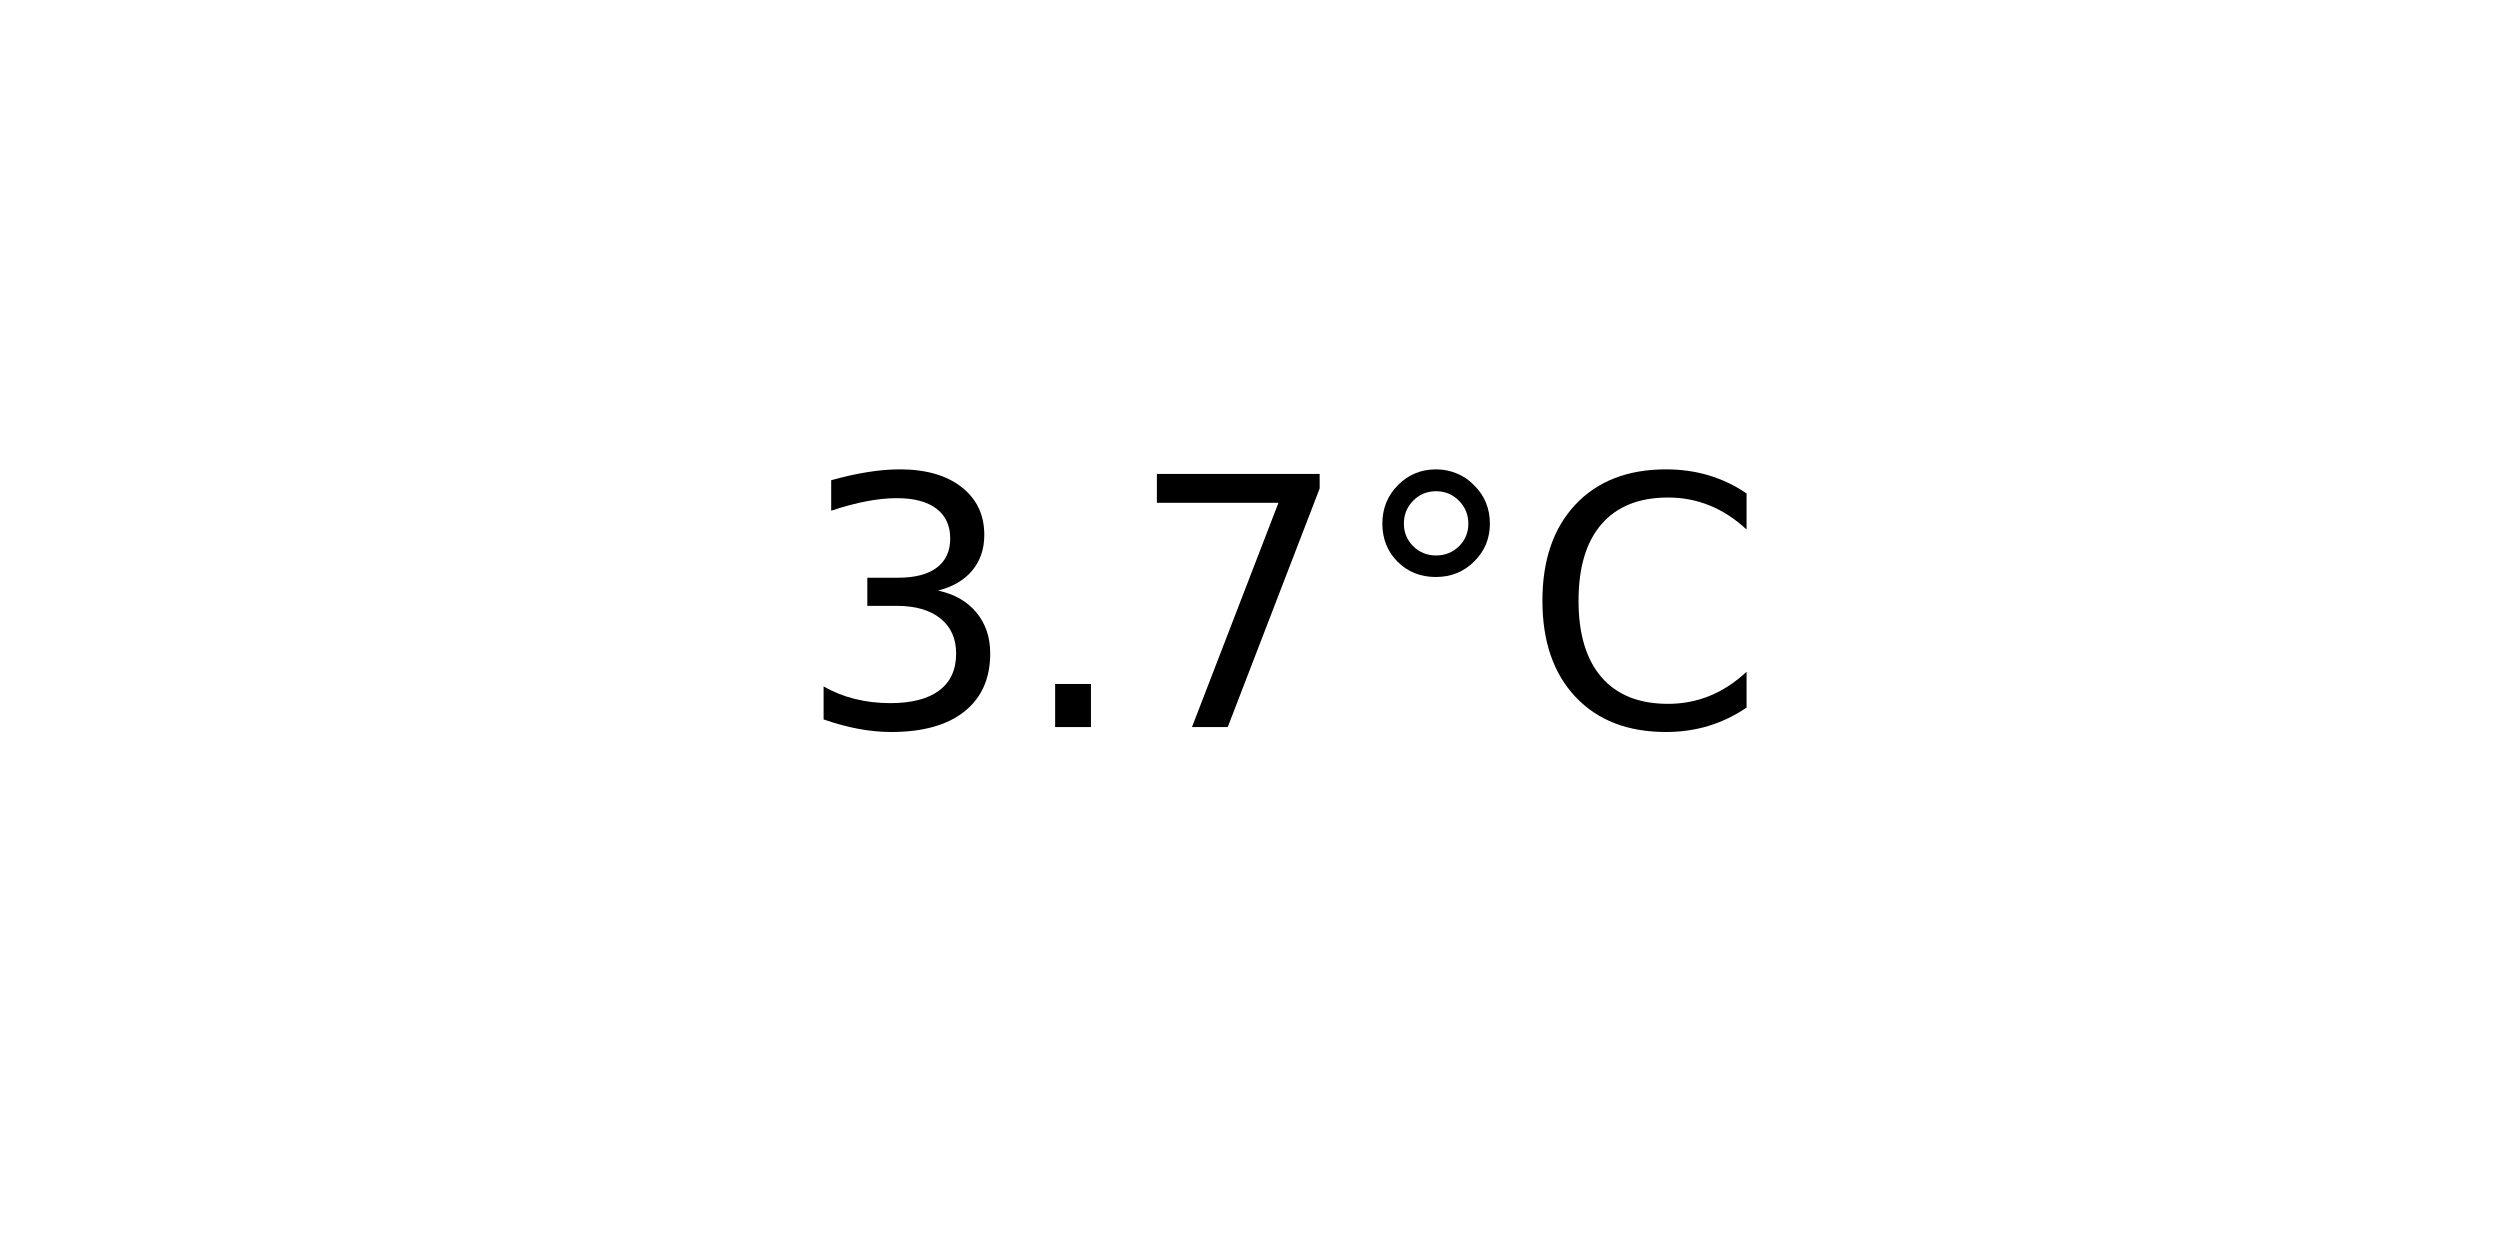
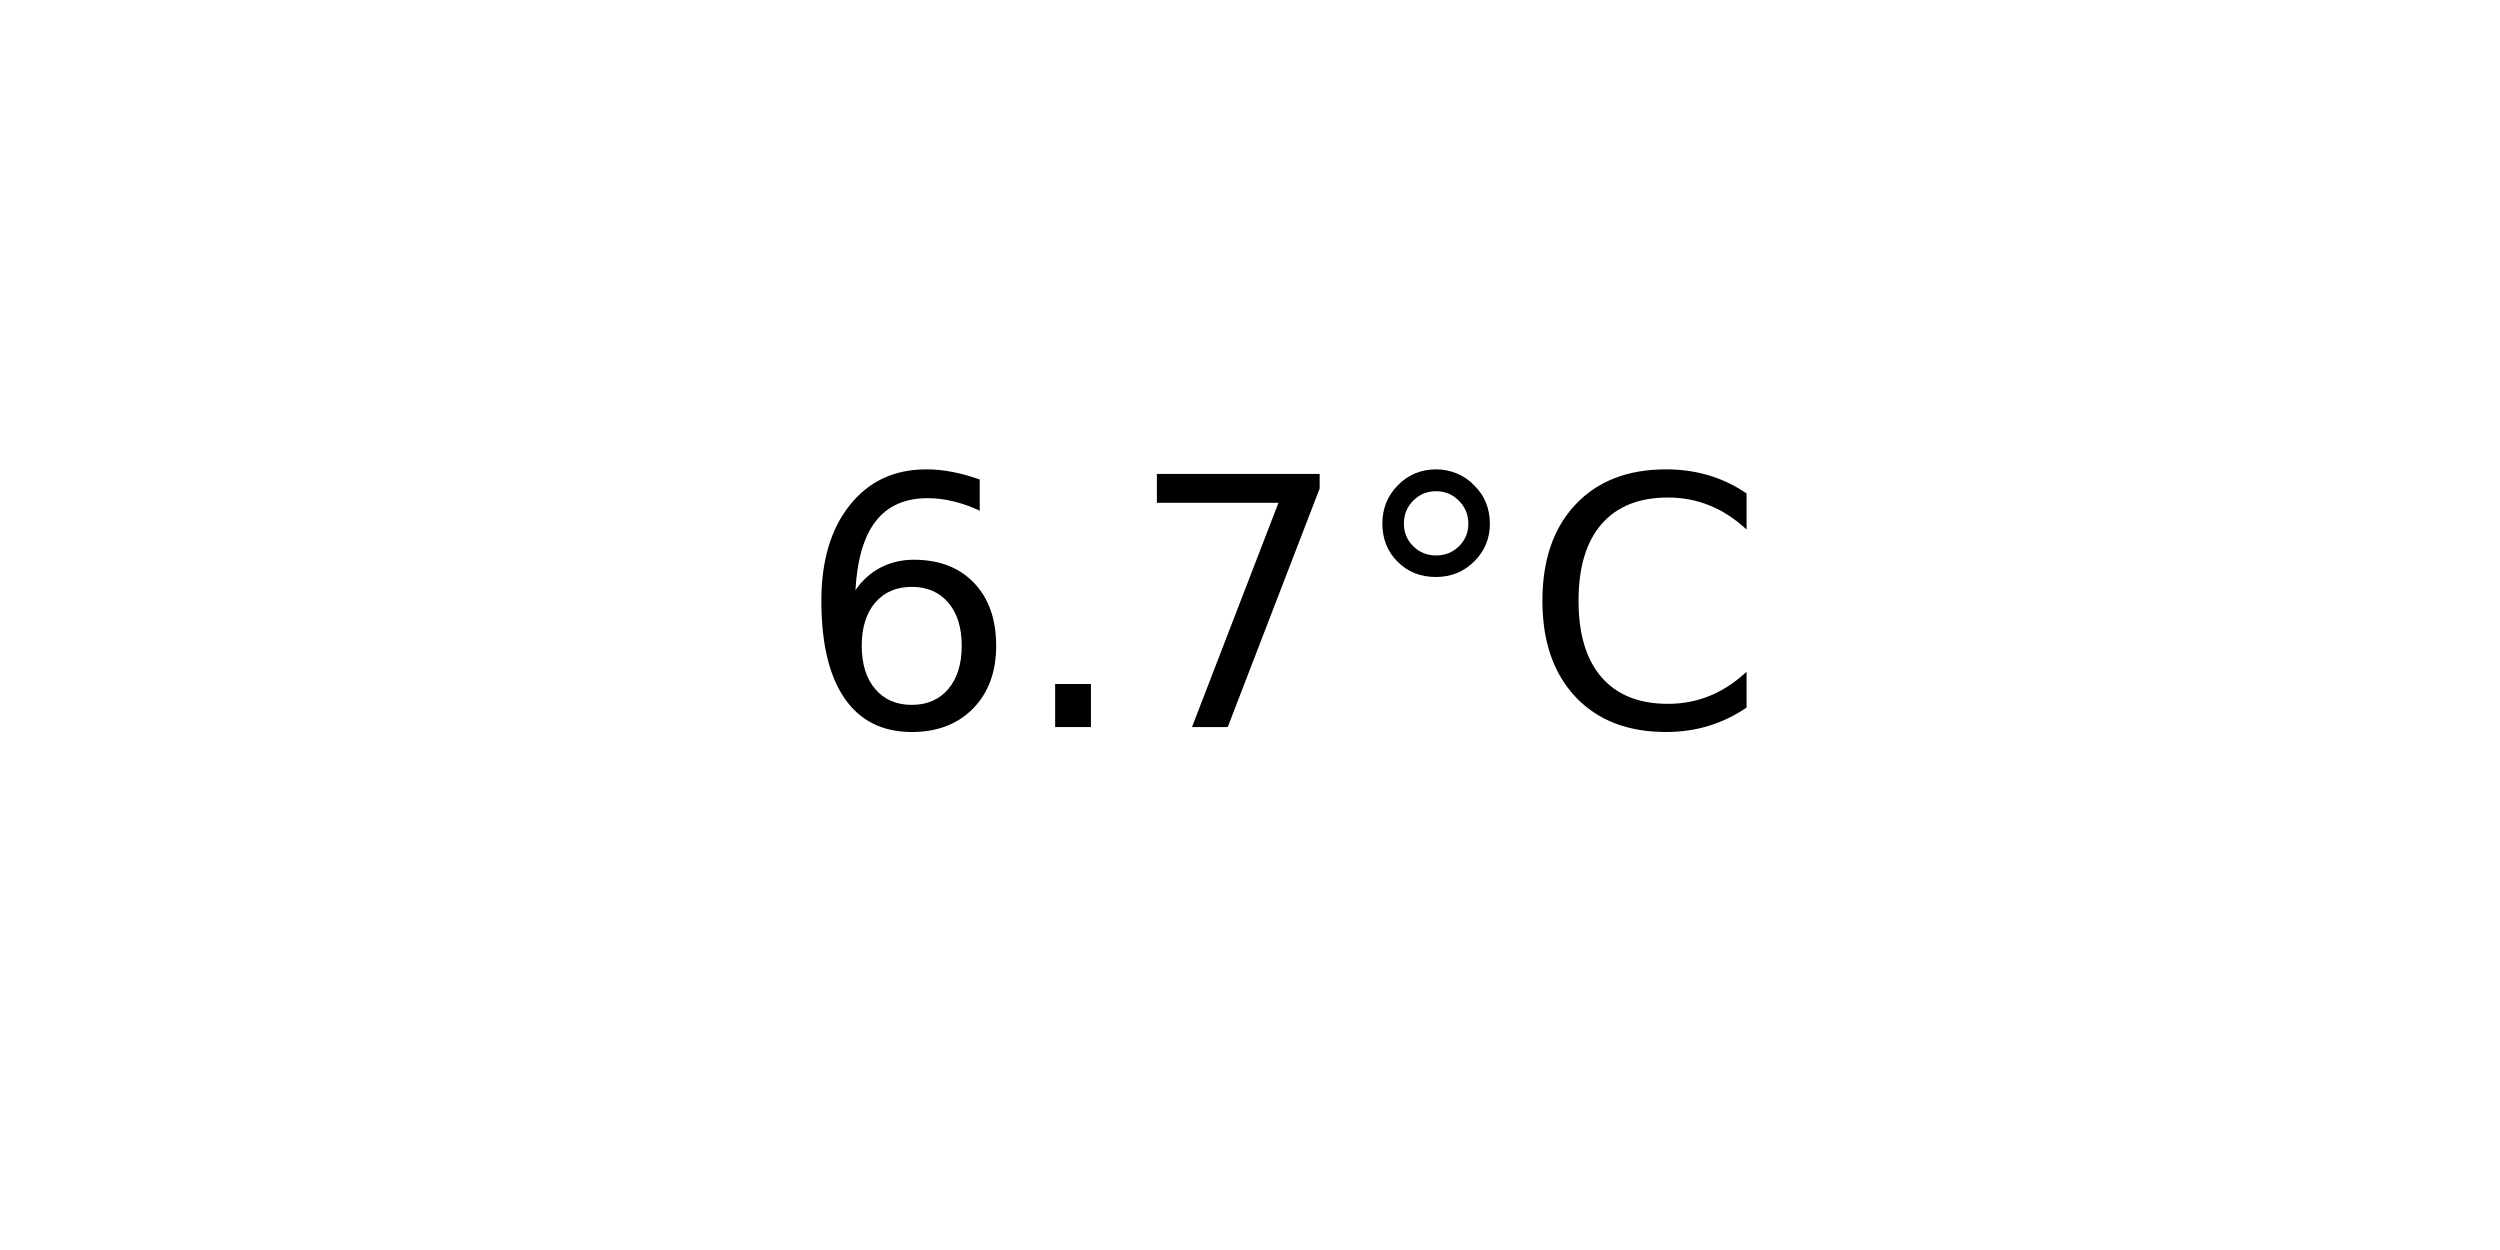
<svg xmlns="http://www.w3.org/2000/svg" xmlns:xlink="http://www.w3.org/1999/xlink" width="72pt" height="36pt" viewBox="0 0 72 36" version="1.1">
  <defs>
    <style type="text/css">*{stroke-linejoin: round; stroke-linecap: butt}</style>
  </defs>
  <g id="figure_1">
    <g id="axes_1">
      <g id="text_1">
        <g transform="translate(22.95703 20.93937) scale(0.1 -0.1)">
          <defs>
-             <path id="DejaVuSans-33" d="M 2597 2516  Q 3050 2419 3304 2112  Q 3559 1806 3559 1356  Q 3559 666 3084 287  Q 2609 -91 1734 -91  Q 1441 -91 1130 -33  Q 819 25 488 141  L 488 750  Q 750 597 1062 519  Q 1375 441 1716 441  Q 2309 441 2620 675  Q 2931 909 2931 1356  Q 2931 1769 2642 2001  Q 2353 2234 1838 2234  L 1294 2234  L 1294 2753  L 1863 2753  Q 2328 2753 2575 2939  Q 2822 3125 2822 3475  Q 2822 3834 2567 4026  Q 2313 4219 1838 4219  Q 1578 4219 1281 4162  Q 984 4106 628 3988  L 628 4550  Q 988 4650 1302 4700  Q 1616 4750 1894 4750  Q 2613 4750 3031 4423  Q 3450 4097 3450 3541  Q 3450 3153 3228 2886  Q 3006 2619 2597 2516  z " transform="scale(0.015625)" />
+             <path id="DejaVuSans-36" d="M 2113 2584  Q 1688 2584 1439 2293  Q 1191 2003 1191 1497  Q 1191 994 1439 701  Q 1688 409 2113 409  Q 2538 409 2786 701  Q 3034 994 3034 1497  Q 3034 2003 2786 2293  Q 2538 2584 2113 2584  z M 3366 4563  L 3366 3988  Q 3128 4100 2886 4159  Q 2644 4219 2406 4219  Q 1781 4219 1451 3797  Q 1122 3375 1075 2522  Q 1259 2794 1537 2939  Q 1816 3084 2150 3084  Q 2853 3084 3261 2657  Q 3669 2231 3669 1497  Q 3669 778 3244 343  Q 2819 -91 2113 -91  Q 1303 -91 875 529  Q 447 1150 447 2328  Q 447 3434 972 4092  Q 1497 4750 2381 4750  Q 2619 4750 2861 4703  Q 3103 4656 3366 4563  z " transform="scale(0.015625)" />
            <path id="DejaVuSans-2e" d="M 684 794  L 1344 794  L 1344 0  L 684 0  L 684 794  z " transform="scale(0.015625)" />
            <path id="DejaVuSans-37" d="M 525 4666  L 3525 4666  L 3525 4397  L 1831 0  L 1172 0  L 2766 4134  L 525 4134  L 525 4666  z " transform="scale(0.015625)" />
            <path id="DejaVuSans-b0" d="M 1600 4347  Q 1350 4347 1178 4173  Q 1006 4000 1006 3750  Q 1006 3503 1178 3333  Q 1350 3163 1600 3163  Q 1850 3163 2022 3333  Q 2194 3503 2194 3750  Q 2194 3997 2020 4172  Q 1847 4347 1600 4347  z M 1600 4750  Q 1800 4750 1984 4673  Q 2169 4597 2303 4453  Q 2447 4313 2519 4134  Q 2591 3956 2591 3750  Q 2591 3338 2302 3052  Q 2013 2766 1594 2766  Q 1172 2766 890 3047  Q 609 3328 609 3750  Q 609 4169 896 4459  Q 1184 4750 1600 4750  z " transform="scale(0.015625)" />
            <path id="DejaVuSans-43" d="M 4122 4306  L 4122 3641  Q 3803 3938 3442 4084  Q 3081 4231 2675 4231  Q 1875 4231 1450 3742  Q 1025 3253 1025 2328  Q 1025 1406 1450 917  Q 1875 428 2675 428  Q 3081 428 3442 575  Q 3803 722 4122 1019  L 4122 359  Q 3791 134 3420 21  Q 3050 -91 2638 -91  Q 1578 -91 968 557  Q 359 1206 359 2328  Q 359 3453 968 4101  Q 1578 4750 2638 4750  Q 3056 4750 3426 4639  Q 3797 4528 4122 4306  z " transform="scale(0.015625)" />
          </defs>
-           <use xlink:href="#DejaVuSans-33" />
+           <use xlink:href="#DejaVuSans-36" />
          <use xlink:href="#DejaVuSans-2e" x="63.623" />
          <use xlink:href="#DejaVuSans-37" x="95.41" />
          <use xlink:href="#DejaVuSans-b0" x="159.033" />
          <use xlink:href="#DejaVuSans-43" x="209.033" />
        </g>
      </g>
    </g>
  </g>
</svg>
